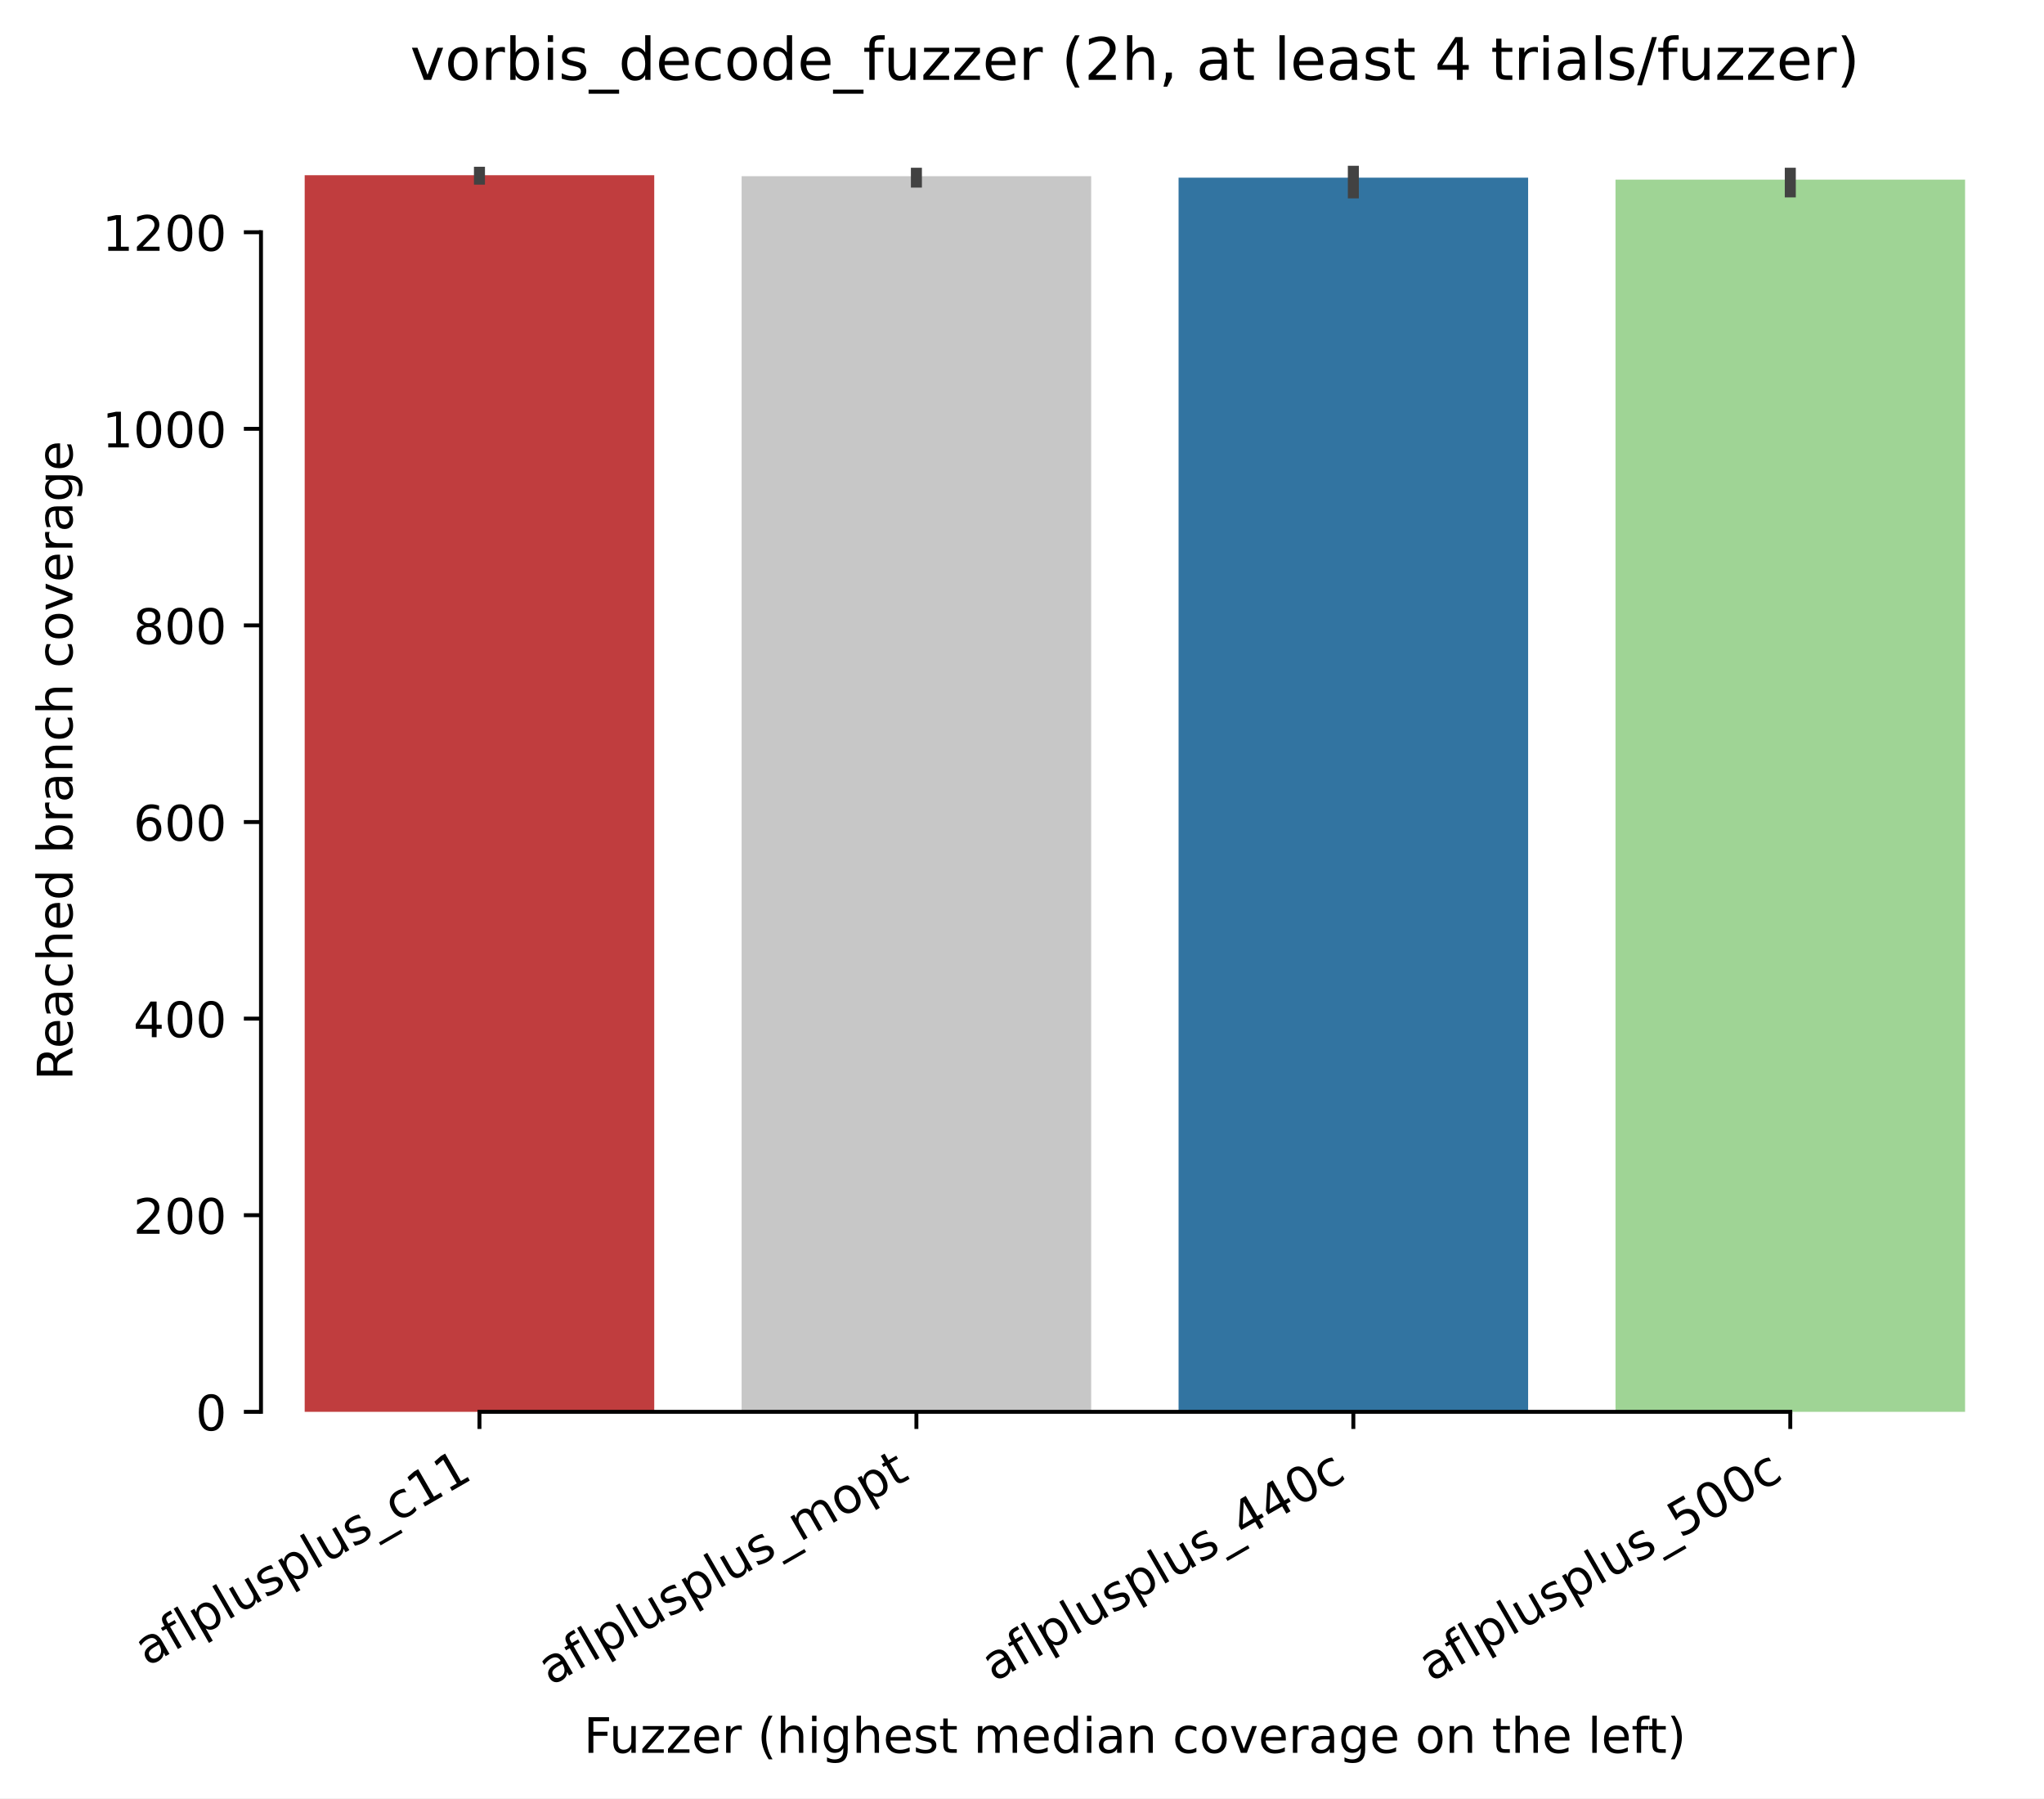
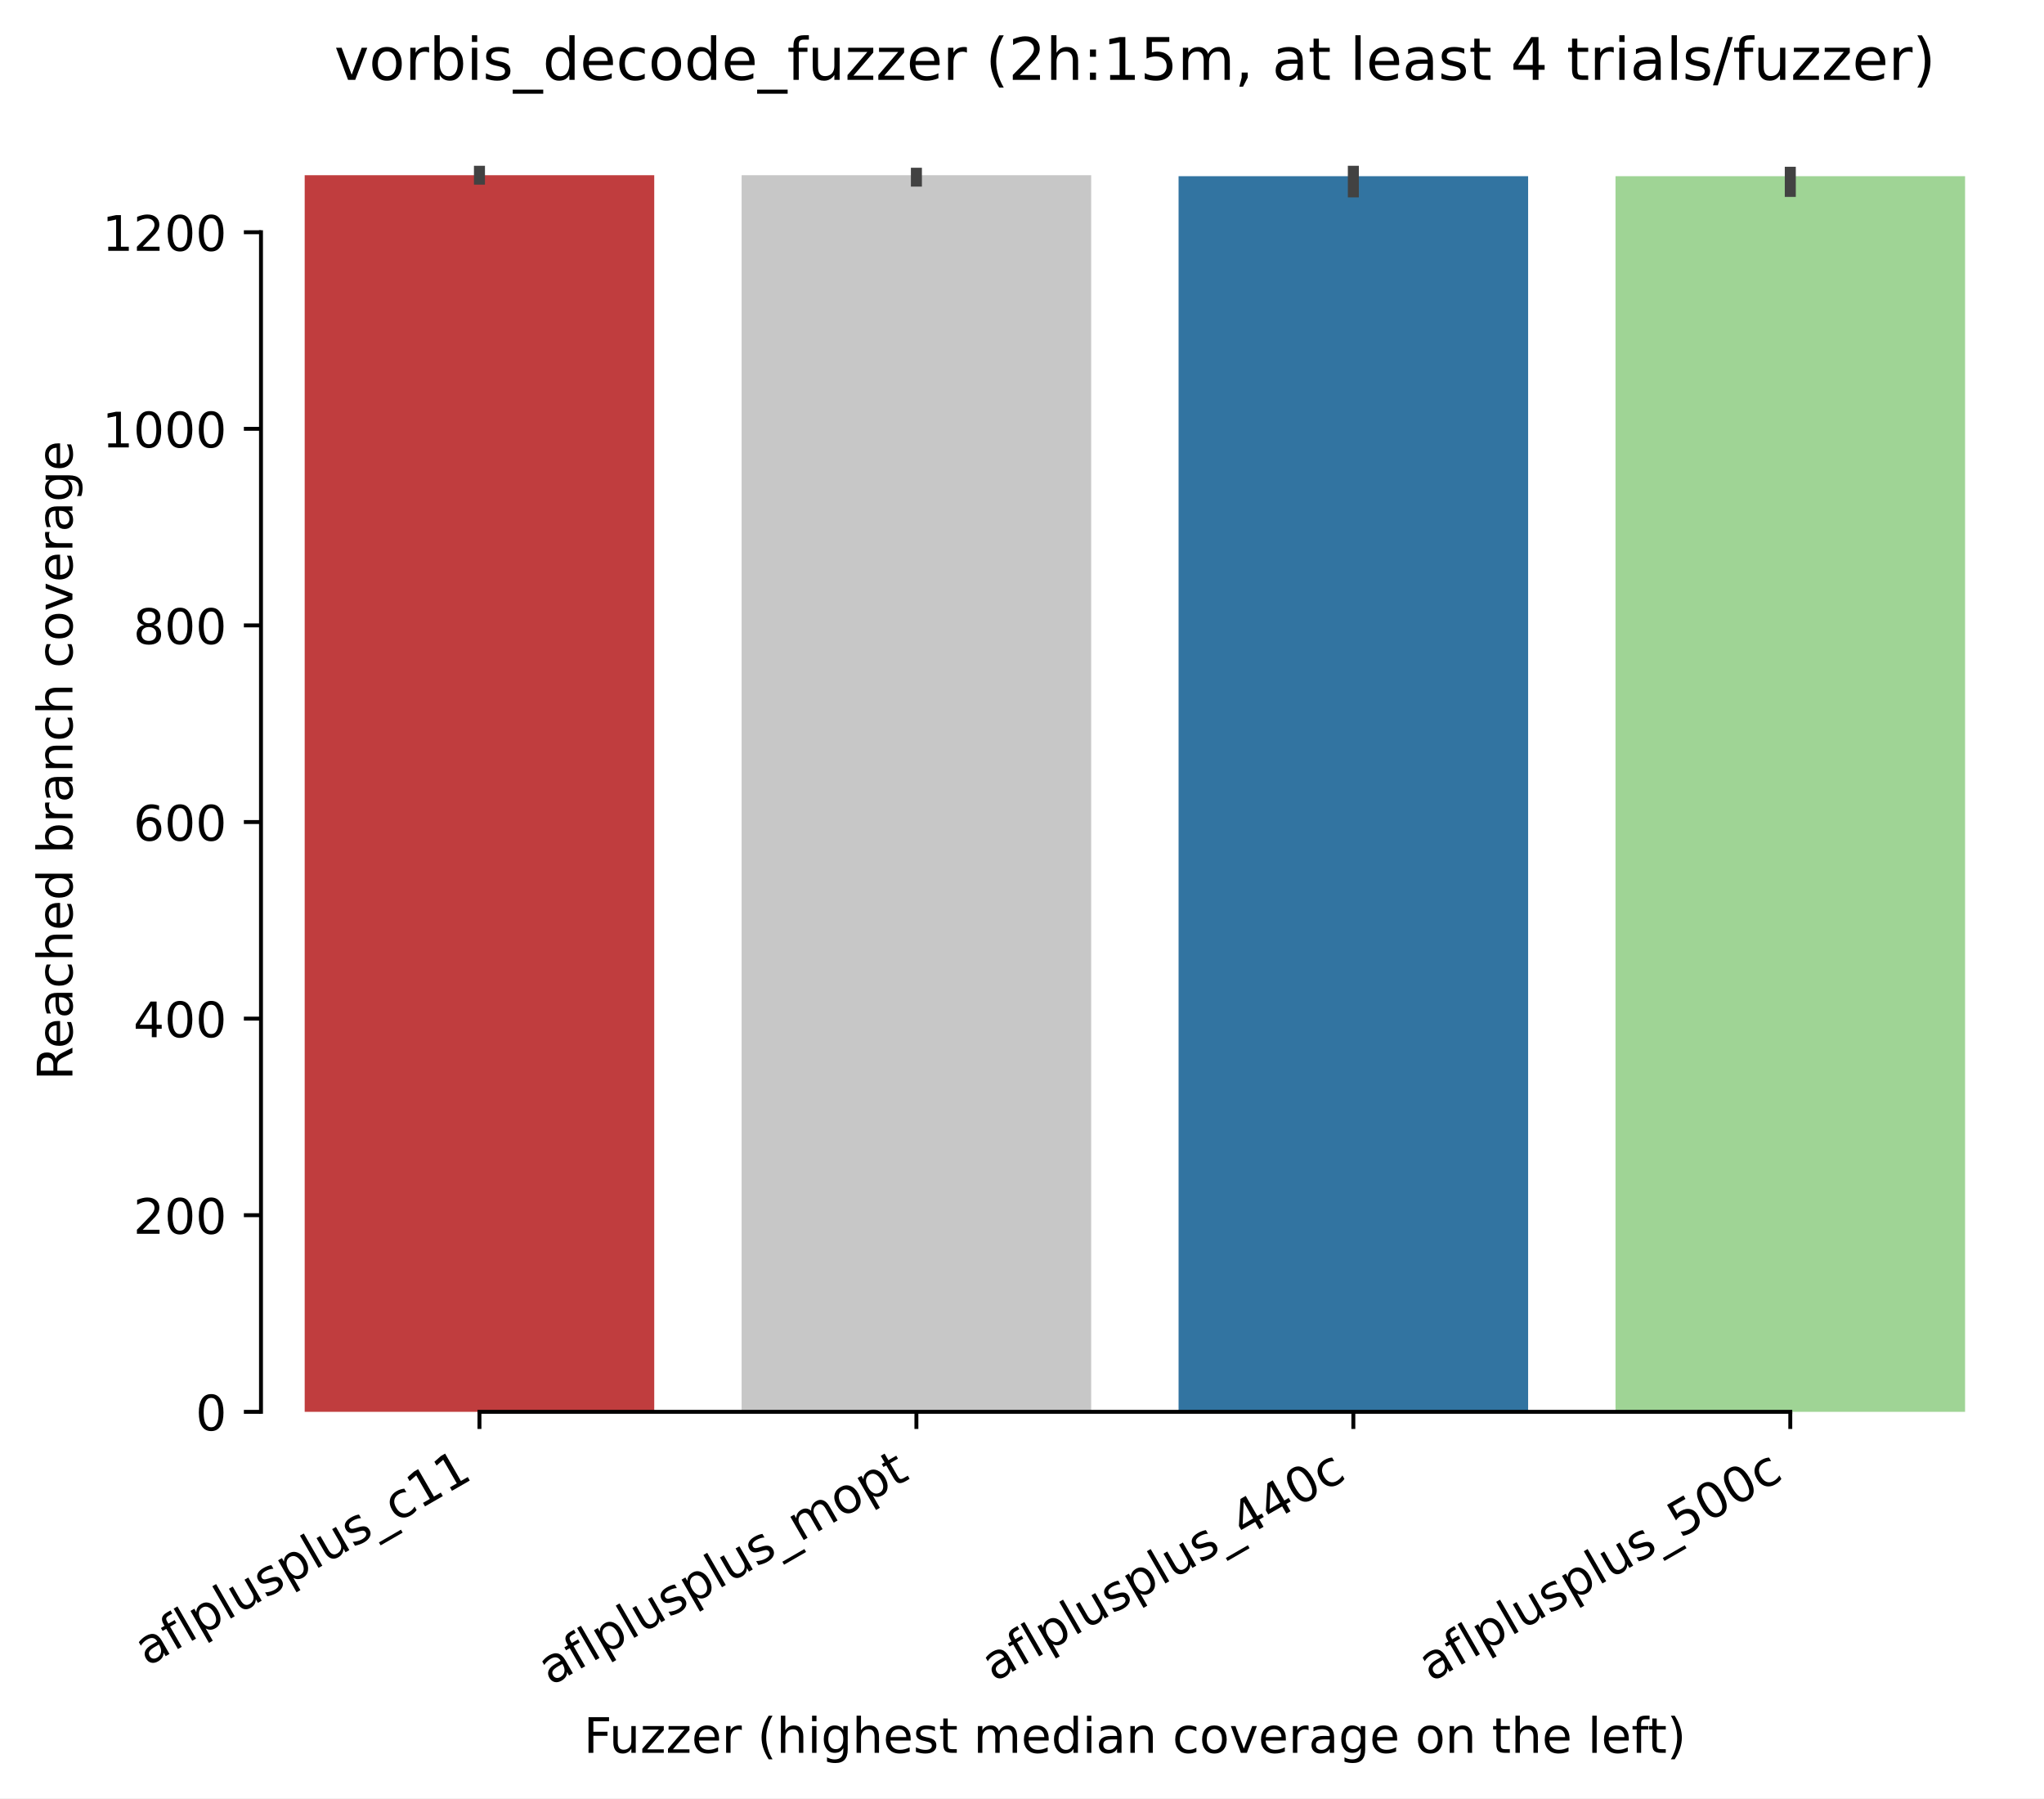
<svg xmlns="http://www.w3.org/2000/svg" xmlns:xlink="http://www.w3.org/1999/xlink" width="417.648pt" height="367.381pt" viewBox="0 0 417.648 367.381" version="1.1">
  <defs>
    <style type="text/css">*{stroke-linejoin: round; stroke-linecap: butt}</style>
  </defs>
  <g id="figure_1">
    <g id="patch_1">
      <path d="M 0 367.381  L 417.648 367.381  L 417.648 0  L 0 0  z " style="fill: #ffffff" />
    </g>
    <g id="axes_1">
      <g id="patch_2">
        <path d="M 53.328 288.43  L 410.448 288.43  L 410.448 22.318  L 53.328 22.318  z " style="fill: #ffffff" />
      </g>
      <g id="patch_3">
-         <path d="M 62.256 288.43  L 133.68 288.43  L 133.68 35.793  L 62.256 35.793  z " clip-path="url(#p3542ec36d9)" style="fill: #c03d3e" />
+         <path d="M 62.256 288.43  L 133.68 288.43  L 133.68 35.793  L 62.256 35.793  z " clip-path="url(#p90c9a3d768)" style="fill: #c03d3e" />
      </g>
      <g id="patch_4">
-         <path d="M 151.536 288.43  L 222.96 288.43  L 222.96 35.994  L 151.536 35.994  z " clip-path="url(#p3542ec36d9)" style="fill: #c7c7c7" />
+         <path d="M 151.536 288.43  L 222.96 288.43  L 222.96 35.793  L 151.536 35.793  z " clip-path="url(#p90c9a3d768)" style="fill: #c7c7c7" />
      </g>
      <g id="patch_5">
-         <path d="M 240.816 288.43  L 312.24 288.43  L 312.24 36.295  L 240.816 36.295  z " clip-path="url(#p3542ec36d9)" style="fill: #3274a1" />
+         <path d="M 240.816 288.43  L 312.24 288.43  L 312.24 35.994  L 240.816 35.994  z " clip-path="url(#p90c9a3d768)" style="fill: #3274a1" />
      </g>
      <g id="patch_6">
-         <path d="M 330.096 288.43  L 401.52 288.43  L 401.52 36.697  L 330.096 36.697  z " clip-path="url(#p3542ec36d9)" style="fill: #9fd495" />
+         <path d="M 330.096 288.43  L 401.52 288.43  L 401.52 35.994  L 330.096 35.994  z " clip-path="url(#p90c9a3d768)" style="fill: #9fd495" />
      </g>
      <g id="matplotlib.axis_1">
        <g id="xtick_1">
          <g id="line2d_1">
            <defs>
-               <path id="m2a8a69a45d" d="M 0 0  L 0 3.5  " style="stroke: #000000; stroke-width: 0.8" />
+               <path id="m4402569559" d="M 0 0  L 0 3.5  " style="stroke: #000000; stroke-width: 0.8" />
            </defs>
            <g>
-               <use xlink:href="#m2a8a69a45d" x="97.968" y="288.43" style="stroke: #000000; stroke-width: 0.8" />
+               <use xlink:href="#m4402569559" x="97.968" y="288.43" style="stroke: #000000; stroke-width: 0.8" />
            </g>
          </g>
          <g id="text_1">
            <g transform="translate(30.10797 340.509) rotate(-30) scale(0.1 -0.1)">
              <defs>
                <path id="DejaVuSans-61" d="M 2194 1759  Q 1497 1759 1228 1600  Q 959 1441 959 1056  Q 959 750 1161 570  Q 1363 391 1709 391  Q 2188 391 2477 730  Q 2766 1069 2766 1631  L 2766 1759  L 2194 1759  z M 3341 1997  L 3341 0  L 2766 0  L 2766 531  Q 2569 213 2275 61  Q 1981 -91 1556 -91  Q 1019 -91 701 211  Q 384 513 384 1019  Q 384 1609 779 1909  Q 1175 2209 1959 2209  L 2766 2209  L 2766 2266  Q 2766 2663 2505 2880  Q 2244 3097 1772 3097  Q 1472 3097 1187 3025  Q 903 2953 641 2809  L 641 3341  Q 956 3463 1253 3523  Q 1550 3584 1831 3584  Q 2591 3584 2966 3190  Q 3341 2797 3341 1997  z " transform="scale(0.015625)" />
                <path id="DejaVuSans-66" d="M 2375 4863  L 2375 4384  L 1825 4384  Q 1516 4384 1395 4259  Q 1275 4134 1275 3809  L 1275 3500  L 2222 3500  L 2222 3053  L 1275 3053  L 1275 0  L 697 0  L 697 3053  L 147 3053  L 147 3500  L 697 3500  L 697 3744  Q 697 4328 969 4595  Q 1241 4863 1831 4863  L 2375 4863  z " transform="scale(0.015625)" />
                <path id="DejaVuSans-6c" d="M 603 4863  L 1178 4863  L 1178 0  L 603 0  L 603 4863  z " transform="scale(0.015625)" />
                <path id="DejaVuSans-70" d="M 1159 525  L 1159 -1331  L 581 -1331  L 581 3500  L 1159 3500  L 1159 2969  Q 1341 3281 1617 3432  Q 1894 3584 2278 3584  Q 2916 3584 3314 3078  Q 3713 2572 3713 1747  Q 3713 922 3314 415  Q 2916 -91 2278 -91  Q 1894 -91 1617 61  Q 1341 213 1159 525  z M 3116 1747  Q 3116 2381 2855 2742  Q 2594 3103 2138 3103  Q 1681 3103 1420 2742  Q 1159 2381 1159 1747  Q 1159 1113 1420 752  Q 1681 391 2138 391  Q 2594 391 2855 752  Q 3116 1113 3116 1747  z " transform="scale(0.015625)" />
                <path id="DejaVuSans-75" d="M 544 1381  L 544 3500  L 1119 3500  L 1119 1403  Q 1119 906 1312 657  Q 1506 409 1894 409  Q 2359 409 2629 706  Q 2900 1003 2900 1516  L 2900 3500  L 3475 3500  L 3475 0  L 2900 0  L 2900 538  Q 2691 219 2414 64  Q 2138 -91 1772 -91  Q 1169 -91 856 284  Q 544 659 544 1381  z M 1991 3584  L 1991 3584  z " transform="scale(0.015625)" />
                <path id="DejaVuSans-73" d="M 2834 3397  L 2834 2853  Q 2591 2978 2328 3040  Q 2066 3103 1784 3103  Q 1356 3103 1142 2972  Q 928 2841 928 2578  Q 928 2378 1081 2264  Q 1234 2150 1697 2047  L 1894 2003  Q 2506 1872 2764 1633  Q 3022 1394 3022 966  Q 3022 478 2636 193  Q 2250 -91 1575 -91  Q 1294 -91 989 -36  Q 684 19 347 128  L 347 722  Q 666 556 975 473  Q 1284 391 1588 391  Q 1994 391 2212 530  Q 2431 669 2431 922  Q 2431 1156 2273 1281  Q 2116 1406 1581 1522  L 1381 1569  Q 847 1681 609 1914  Q 372 2147 372 2553  Q 372 3047 722 3315  Q 1072 3584 1716 3584  Q 2034 3584 2315 3537  Q 2597 3491 2834 3397  z " transform="scale(0.015625)" />
                <path id="DejaVuSans-5f" d="M 3263 -1063  L 3263 -1509  L -63 -1509  L -63 -1063  L 3263 -1063  z " transform="scale(0.015625)" />
                <path id="DejaVuSans-63" d="M 3122 3366  L 3122 2828  Q 2878 2963 2633 3030  Q 2388 3097 2138 3097  Q 1578 3097 1268 2742  Q 959 2388 959 1747  Q 959 1106 1268 751  Q 1578 397 2138 397  Q 2388 397 2633 464  Q 2878 531 3122 666  L 3122 134  Q 2881 22 2623 -34  Q 2366 -91 2075 -91  Q 1284 -91 818 406  Q 353 903 353 1747  Q 353 2603 823 3093  Q 1294 3584 2113 3584  Q 2378 3584 2631 3529  Q 2884 3475 3122 3366  z " transform="scale(0.015625)" />
                <path id="DejaVuSans-31" d="M 794 531  L 1825 531  L 1825 4091  L 703 3866  L 703 4441  L 1819 4666  L 2450 4666  L 2450 531  L 3481 531  L 3481 0  L 794 0  L 794 531  z " transform="scale(0.015625)" />
              </defs>
              <use xlink:href="#DejaVuSans-61" />
              <use xlink:href="#DejaVuSans-66" transform="translate(61.2793 0)" />
              <use xlink:href="#DejaVuSans-6c" transform="translate(96.48438 0)" />
              <use xlink:href="#DejaVuSans-70" transform="translate(124.2676 0)" />
              <use xlink:href="#DejaVuSans-6c" transform="translate(187.7441 0)" />
              <use xlink:href="#DejaVuSans-75" transform="translate(215.5273 0)" />
              <use xlink:href="#DejaVuSans-73" transform="translate(278.9062 0)" />
              <use xlink:href="#DejaVuSans-70" transform="translate(331.0059 0)" />
              <use xlink:href="#DejaVuSans-6c" transform="translate(394.4824 0)" />
              <use xlink:href="#DejaVuSans-75" transform="translate(422.2656 0)" />
              <use xlink:href="#DejaVuSans-73" transform="translate(485.6445 0)" />
              <use xlink:href="#DejaVuSans-5f" transform="translate(537.7441 0)" />
              <use xlink:href="#DejaVuSans-63" transform="translate(587.7441 0)" />
              <use xlink:href="#DejaVuSans-31" transform="translate(642.7246 0)" />
              <use xlink:href="#DejaVuSans-31" transform="translate(706.3477 0)" />
            </g>
          </g>
        </g>
        <g id="xtick_2">
          <g id="line2d_2">
            <g>
-               <use xlink:href="#m2a8a69a45d" x="187.248" y="288.43" style="stroke: #000000; stroke-width: 0.8" />
+               <use xlink:href="#m4402569559" x="187.248" y="288.43" style="stroke: #000000; stroke-width: 0.8" />
            </g>
          </g>
          <g id="text_2">
            <g transform="translate(112.5423 344.4613) rotate(-30) scale(0.1 -0.1)">
              <defs>
                <path id="DejaVuSans-6d" d="M 3328 2828  Q 3544 3216 3844 3400  Q 4144 3584 4550 3584  Q 5097 3584 5394 3201  Q 5691 2819 5691 2113  L 5691 0  L 5113 0  L 5113 2094  Q 5113 2597 4934 2840  Q 4756 3084 4391 3084  Q 3944 3084 3684 2787  Q 3425 2491 3425 1978  L 3425 0  L 2847 0  L 2847 2094  Q 2847 2600 2669 2842  Q 2491 3084 2119 3084  Q 1678 3084 1418 2786  Q 1159 2488 1159 1978  L 1159 0  L 581 0  L 581 3500  L 1159 3500  L 1159 2956  Q 1356 3278 1631 3431  Q 1906 3584 2284 3584  Q 2666 3584 2933 3390  Q 3200 3197 3328 2828  z " transform="scale(0.015625)" />
                <path id="DejaVuSans-6f" d="M 1959 3097  Q 1497 3097 1228 2736  Q 959 2375 959 1747  Q 959 1119 1226 758  Q 1494 397 1959 397  Q 2419 397 2687 759  Q 2956 1122 2956 1747  Q 2956 2369 2687 2733  Q 2419 3097 1959 3097  z M 1959 3584  Q 2709 3584 3137 3096  Q 3566 2609 3566 1747  Q 3566 888 3137 398  Q 2709 -91 1959 -91  Q 1206 -91 779 398  Q 353 888 353 1747  Q 353 2609 779 3096  Q 1206 3584 1959 3584  z " transform="scale(0.015625)" />
                <path id="DejaVuSans-74" d="M 1172 4494  L 1172 3500  L 2356 3500  L 2356 3053  L 1172 3053  L 1172 1153  Q 1172 725 1289 603  Q 1406 481 1766 481  L 2356 481  L 2356 0  L 1766 0  Q 1100 0 847 248  Q 594 497 594 1153  L 594 3053  L 172 3053  L 172 3500  L 594 3500  L 594 4494  L 1172 4494  z " transform="scale(0.015625)" />
              </defs>
              <use xlink:href="#DejaVuSans-61" />
              <use xlink:href="#DejaVuSans-66" transform="translate(61.2793 0)" />
              <use xlink:href="#DejaVuSans-6c" transform="translate(96.48438 0)" />
              <use xlink:href="#DejaVuSans-70" transform="translate(124.2676 0)" />
              <use xlink:href="#DejaVuSans-6c" transform="translate(187.7441 0)" />
              <use xlink:href="#DejaVuSans-75" transform="translate(215.5273 0)" />
              <use xlink:href="#DejaVuSans-73" transform="translate(278.9062 0)" />
              <use xlink:href="#DejaVuSans-70" transform="translate(331.0059 0)" />
              <use xlink:href="#DejaVuSans-6c" transform="translate(394.4824 0)" />
              <use xlink:href="#DejaVuSans-75" transform="translate(422.2656 0)" />
              <use xlink:href="#DejaVuSans-73" transform="translate(485.6445 0)" />
              <use xlink:href="#DejaVuSans-5f" transform="translate(537.7441 0)" />
              <use xlink:href="#DejaVuSans-6d" transform="translate(587.7441 0)" />
              <use xlink:href="#DejaVuSans-6f" transform="translate(685.1562 0)" />
              <use xlink:href="#DejaVuSans-70" transform="translate(746.3379 0)" />
              <use xlink:href="#DejaVuSans-74" transform="translate(809.8145 0)" />
            </g>
          </g>
        </g>
        <g id="xtick_3">
          <g id="line2d_3">
            <g>
-               <use xlink:href="#m2a8a69a45d" x="276.528" y="288.43" style="stroke: #000000; stroke-width: 0.8" />
+               <use xlink:href="#m4402569559" x="276.528" y="288.43" style="stroke: #000000; stroke-width: 0.8" />
            </g>
          </g>
          <g id="text_3">
            <g transform="translate(203.1579 343.6903) rotate(-30) scale(0.1 -0.1)">
              <defs>
                <path id="DejaVuSans-34" d="M 2419 4116  L 825 1625  L 2419 1625  L 2419 4116  z M 2253 4666  L 3047 4666  L 3047 1625  L 3713 1625  L 3713 1100  L 3047 1100  L 3047 0  L 2419 0  L 2419 1100  L 313 1100  L 313 1709  L 2253 4666  z " transform="scale(0.015625)" />
                <path id="DejaVuSans-30" d="M 2034 4250  Q 1547 4250 1301 3770  Q 1056 3291 1056 2328  Q 1056 1369 1301 889  Q 1547 409 2034 409  Q 2525 409 2770 889  Q 3016 1369 3016 2328  Q 3016 3291 2770 3770  Q 2525 4250 2034 4250  z M 2034 4750  Q 2819 4750 3233 4129  Q 3647 3509 3647 2328  Q 3647 1150 3233 529  Q 2819 -91 2034 -91  Q 1250 -91 836 529  Q 422 1150 422 2328  Q 422 3509 836 4129  Q 1250 4750 2034 4750  z " transform="scale(0.015625)" />
              </defs>
              <use xlink:href="#DejaVuSans-61" />
              <use xlink:href="#DejaVuSans-66" transform="translate(61.2793 0)" />
              <use xlink:href="#DejaVuSans-6c" transform="translate(96.48438 0)" />
              <use xlink:href="#DejaVuSans-70" transform="translate(124.2676 0)" />
              <use xlink:href="#DejaVuSans-6c" transform="translate(187.7441 0)" />
              <use xlink:href="#DejaVuSans-75" transform="translate(215.5273 0)" />
              <use xlink:href="#DejaVuSans-73" transform="translate(278.9062 0)" />
              <use xlink:href="#DejaVuSans-70" transform="translate(331.0059 0)" />
              <use xlink:href="#DejaVuSans-6c" transform="translate(394.4824 0)" />
              <use xlink:href="#DejaVuSans-75" transform="translate(422.2656 0)" />
              <use xlink:href="#DejaVuSans-73" transform="translate(485.6445 0)" />
              <use xlink:href="#DejaVuSans-5f" transform="translate(537.7441 0)" />
              <use xlink:href="#DejaVuSans-34" transform="translate(587.7441 0)" />
              <use xlink:href="#DejaVuSans-34" transform="translate(651.3672 0)" />
              <use xlink:href="#DejaVuSans-30" transform="translate(714.9902 0)" />
              <use xlink:href="#DejaVuSans-63" transform="translate(778.6133 0)" />
            </g>
          </g>
        </g>
        <g id="xtick_4">
          <g id="line2d_4">
            <g>
-               <use xlink:href="#m2a8a69a45d" x="365.808" y="288.43" style="stroke: #000000; stroke-width: 0.8" />
+               <use xlink:href="#m4402569559" x="365.808" y="288.43" style="stroke: #000000; stroke-width: 0.8" />
            </g>
          </g>
          <g id="text_4">
            <g transform="translate(292.4379 343.6903) rotate(-30) scale(0.1 -0.1)">
              <defs>
                <path id="DejaVuSans-35" d="M 691 4666  L 3169 4666  L 3169 4134  L 1269 4134  L 1269 2991  Q 1406 3038 1543 3061  Q 1681 3084 1819 3084  Q 2600 3084 3056 2656  Q 3513 2228 3513 1497  Q 3513 744 3044 326  Q 2575 -91 1722 -91  Q 1428 -91 1123 -41  Q 819 9 494 109  L 494 744  Q 775 591 1075 516  Q 1375 441 1709 441  Q 2250 441 2565 725  Q 2881 1009 2881 1497  Q 2881 1984 2565 2268  Q 2250 2553 1709 2553  Q 1456 2553 1204 2497  Q 953 2441 691 2322  L 691 4666  z " transform="scale(0.015625)" />
              </defs>
              <use xlink:href="#DejaVuSans-61" />
              <use xlink:href="#DejaVuSans-66" transform="translate(61.2793 0)" />
              <use xlink:href="#DejaVuSans-6c" transform="translate(96.48438 0)" />
              <use xlink:href="#DejaVuSans-70" transform="translate(124.2676 0)" />
              <use xlink:href="#DejaVuSans-6c" transform="translate(187.7441 0)" />
              <use xlink:href="#DejaVuSans-75" transform="translate(215.5273 0)" />
              <use xlink:href="#DejaVuSans-73" transform="translate(278.9062 0)" />
              <use xlink:href="#DejaVuSans-70" transform="translate(331.0059 0)" />
              <use xlink:href="#DejaVuSans-6c" transform="translate(394.4824 0)" />
              <use xlink:href="#DejaVuSans-75" transform="translate(422.2656 0)" />
              <use xlink:href="#DejaVuSans-73" transform="translate(485.6445 0)" />
              <use xlink:href="#DejaVuSans-5f" transform="translate(537.7441 0)" />
              <use xlink:href="#DejaVuSans-35" transform="translate(587.7441 0)" />
              <use xlink:href="#DejaVuSans-30" transform="translate(651.3672 0)" />
              <use xlink:href="#DejaVuSans-30" transform="translate(714.9902 0)" />
              <use xlink:href="#DejaVuSans-63" transform="translate(778.6133 0)" />
            </g>
          </g>
        </g>
        <g id="text_5">
          <g transform="translate(119.2702 358.1017) scale(0.1 -0.1)">
            <defs>
              <path id="DejaVuSans-46" d="M 628 4666  L 3309 4666  L 3309 4134  L 1259 4134  L 1259 2759  L 3109 2759  L 3109 2228  L 1259 2228  L 1259 0  L 628 0  L 628 4666  z " transform="scale(0.015625)" />
              <path id="DejaVuSans-7a" d="M 353 3500  L 3084 3500  L 3084 2975  L 922 459  L 3084 459  L 3084 0  L 275 0  L 275 525  L 2438 3041  L 353 3041  L 353 3500  z " transform="scale(0.015625)" />
              <path id="DejaVuSans-65" d="M 3597 1894  L 3597 1613  L 953 1613  Q 991 1019 1311 708  Q 1631 397 2203 397  Q 2534 397 2845 478  Q 3156 559 3463 722  L 3463 178  Q 3153 47 2828 -22  Q 2503 -91 2169 -91  Q 1331 -91 842 396  Q 353 884 353 1716  Q 353 2575 817 3079  Q 1281 3584 2069 3584  Q 2775 3584 3186 3129  Q 3597 2675 3597 1894  z M 3022 2063  Q 3016 2534 2758 2815  Q 2500 3097 2075 3097  Q 1594 3097 1305 2825  Q 1016 2553 972 2059  L 3022 2063  z " transform="scale(0.015625)" />
              <path id="DejaVuSans-72" d="M 2631 2963  Q 2534 3019 2420 3045  Q 2306 3072 2169 3072  Q 1681 3072 1420 2755  Q 1159 2438 1159 1844  L 1159 0  L 581 0  L 581 3500  L 1159 3500  L 1159 2956  Q 1341 3275 1631 3429  Q 1922 3584 2338 3584  Q 2397 3584 2469 3576  Q 2541 3569 2628 3553  L 2631 2963  z " transform="scale(0.015625)" />
              <path id="DejaVuSans-20" transform="scale(0.015625)" />
              <path id="DejaVuSans-28" d="M 1984 4856  Q 1566 4138 1362 3434  Q 1159 2731 1159 2009  Q 1159 1288 1364 580  Q 1569 -128 1984 -844  L 1484 -844  Q 1016 -109 783 600  Q 550 1309 550 2009  Q 550 2706 781 3412  Q 1013 4119 1484 4856  L 1984 4856  z " transform="scale(0.015625)" />
              <path id="DejaVuSans-68" d="M 3513 2113  L 3513 0  L 2938 0  L 2938 2094  Q 2938 2591 2744 2837  Q 2550 3084 2163 3084  Q 1697 3084 1428 2787  Q 1159 2491 1159 1978  L 1159 0  L 581 0  L 581 4863  L 1159 4863  L 1159 2956  Q 1366 3272 1645 3428  Q 1925 3584 2291 3584  Q 2894 3584 3203 3211  Q 3513 2838 3513 2113  z " transform="scale(0.015625)" />
              <path id="DejaVuSans-69" d="M 603 3500  L 1178 3500  L 1178 0  L 603 0  L 603 3500  z M 603 4863  L 1178 4863  L 1178 4134  L 603 4134  L 603 4863  z " transform="scale(0.015625)" />
              <path id="DejaVuSans-67" d="M 2906 1791  Q 2906 2416 2648 2759  Q 2391 3103 1925 3103  Q 1463 3103 1205 2759  Q 947 2416 947 1791  Q 947 1169 1205 825  Q 1463 481 1925 481  Q 2391 481 2648 825  Q 2906 1169 2906 1791  z M 3481 434  Q 3481 -459 3084 -895  Q 2688 -1331 1869 -1331  Q 1566 -1331 1297 -1286  Q 1028 -1241 775 -1147  L 775 -588  Q 1028 -725 1275 -790  Q 1522 -856 1778 -856  Q 2344 -856 2625 -561  Q 2906 -266 2906 331  L 2906 616  Q 2728 306 2450 153  Q 2172 0 1784 0  Q 1141 0 747 490  Q 353 981 353 1791  Q 353 2603 747 3093  Q 1141 3584 1784 3584  Q 2172 3584 2450 3431  Q 2728 3278 2906 2969  L 2906 3500  L 3481 3500  L 3481 434  z " transform="scale(0.015625)" />
              <path id="DejaVuSans-64" d="M 2906 2969  L 2906 4863  L 3481 4863  L 3481 0  L 2906 0  L 2906 525  Q 2725 213 2448 61  Q 2172 -91 1784 -91  Q 1150 -91 751 415  Q 353 922 353 1747  Q 353 2572 751 3078  Q 1150 3584 1784 3584  Q 2172 3584 2448 3432  Q 2725 3281 2906 2969  z M 947 1747  Q 947 1113 1208 752  Q 1469 391 1925 391  Q 2381 391 2643 752  Q 2906 1113 2906 1747  Q 2906 2381 2643 2742  Q 2381 3103 1925 3103  Q 1469 3103 1208 2742  Q 947 2381 947 1747  z " transform="scale(0.015625)" />
              <path id="DejaVuSans-6e" d="M 3513 2113  L 3513 0  L 2938 0  L 2938 2094  Q 2938 2591 2744 2837  Q 2550 3084 2163 3084  Q 1697 3084 1428 2787  Q 1159 2491 1159 1978  L 1159 0  L 581 0  L 581 3500  L 1159 3500  L 1159 2956  Q 1366 3272 1645 3428  Q 1925 3584 2291 3584  Q 2894 3584 3203 3211  Q 3513 2838 3513 2113  z " transform="scale(0.015625)" />
              <path id="DejaVuSans-76" d="M 191 3500  L 800 3500  L 1894 563  L 2988 3500  L 3597 3500  L 2284 0  L 1503 0  L 191 3500  z " transform="scale(0.015625)" />
              <path id="DejaVuSans-29" d="M 513 4856  L 1013 4856  Q 1481 4119 1714 3412  Q 1947 2706 1947 2009  Q 1947 1309 1714 600  Q 1481 -109 1013 -844  L 513 -844  Q 928 -128 1133 580  Q 1338 1288 1338 2009  Q 1338 2731 1133 3434  Q 928 4138 513 4856  z " transform="scale(0.015625)" />
            </defs>
            <use xlink:href="#DejaVuSans-46" />
            <use xlink:href="#DejaVuSans-75" transform="translate(52.01953 0)" />
            <use xlink:href="#DejaVuSans-7a" transform="translate(115.3984 0)" />
            <use xlink:href="#DejaVuSans-7a" transform="translate(167.8887 0)" />
            <use xlink:href="#DejaVuSans-65" transform="translate(220.3789 0)" />
            <use xlink:href="#DejaVuSans-72" transform="translate(281.9023 0)" />
            <use xlink:href="#DejaVuSans-20" transform="translate(323.0156 0)" />
            <use xlink:href="#DejaVuSans-28" transform="translate(354.8027 0)" />
            <use xlink:href="#DejaVuSans-68" transform="translate(393.8164 0)" />
            <use xlink:href="#DejaVuSans-69" transform="translate(457.1953 0)" />
            <use xlink:href="#DejaVuSans-67" transform="translate(484.9785 0)" />
            <use xlink:href="#DejaVuSans-68" transform="translate(548.4551 0)" />
            <use xlink:href="#DejaVuSans-65" transform="translate(611.834 0)" />
            <use xlink:href="#DejaVuSans-73" transform="translate(673.3574 0)" />
            <use xlink:href="#DejaVuSans-74" transform="translate(725.457 0)" />
            <use xlink:href="#DejaVuSans-20" transform="translate(764.666 0)" />
            <use xlink:href="#DejaVuSans-6d" transform="translate(796.4531 0)" />
            <use xlink:href="#DejaVuSans-65" transform="translate(893.8652 0)" />
            <use xlink:href="#DejaVuSans-64" transform="translate(955.3887 0)" />
            <use xlink:href="#DejaVuSans-69" transform="translate(1018.865 0)" />
            <use xlink:href="#DejaVuSans-61" transform="translate(1046.648 0)" />
            <use xlink:href="#DejaVuSans-6e" transform="translate(1107.928 0)" />
            <use xlink:href="#DejaVuSans-20" transform="translate(1171.307 0)" />
            <use xlink:href="#DejaVuSans-63" transform="translate(1203.094 0)" />
            <use xlink:href="#DejaVuSans-6f" transform="translate(1258.074 0)" />
            <use xlink:href="#DejaVuSans-76" transform="translate(1319.256 0)" />
            <use xlink:href="#DejaVuSans-65" transform="translate(1378.436 0)" />
            <use xlink:href="#DejaVuSans-72" transform="translate(1439.959 0)" />
            <use xlink:href="#DejaVuSans-61" transform="translate(1481.072 0)" />
            <use xlink:href="#DejaVuSans-67" transform="translate(1542.352 0)" />
            <use xlink:href="#DejaVuSans-65" transform="translate(1605.828 0)" />
            <use xlink:href="#DejaVuSans-20" transform="translate(1667.352 0)" />
            <use xlink:href="#DejaVuSans-6f" transform="translate(1699.139 0)" />
            <use xlink:href="#DejaVuSans-6e" transform="translate(1760.32 0)" />
            <use xlink:href="#DejaVuSans-20" transform="translate(1823.699 0)" />
            <use xlink:href="#DejaVuSans-74" transform="translate(1855.486 0)" />
            <use xlink:href="#DejaVuSans-68" transform="translate(1894.695 0)" />
            <use xlink:href="#DejaVuSans-65" transform="translate(1958.074 0)" />
            <use xlink:href="#DejaVuSans-20" transform="translate(2019.598 0)" />
            <use xlink:href="#DejaVuSans-6c" transform="translate(2051.385 0)" />
            <use xlink:href="#DejaVuSans-65" transform="translate(2079.168 0)" />
            <use xlink:href="#DejaVuSans-66" transform="translate(2140.691 0)" />
            <use xlink:href="#DejaVuSans-74" transform="translate(2174.146 0)" />
            <use xlink:href="#DejaVuSans-29" transform="translate(2213.355 0)" />
          </g>
        </g>
      </g>
      <g id="matplotlib.axis_2">
        <g id="ytick_1">
          <g id="line2d_5">
            <defs>
-               <path id="m2645a79fd6" d="M 0 0  L -3.5 0  " style="stroke: #000000; stroke-width: 0.8" />
+               <path id="m435d0823a2" d="M 0 0  L -3.5 0  " style="stroke: #000000; stroke-width: 0.8" />
            </defs>
            <g>
-               <use xlink:href="#m2645a79fd6" x="53.328" y="288.43" style="stroke: #000000; stroke-width: 0.8" />
+               <use xlink:href="#m435d0823a2" x="53.328" y="288.43" style="stroke: #000000; stroke-width: 0.8" />
            </g>
          </g>
          <g id="text_6">
            <g transform="translate(39.96563 292.2293) scale(0.1 -0.1)">
              <use xlink:href="#DejaVuSans-30" />
            </g>
          </g>
        </g>
        <g id="ytick_2">
          <g id="line2d_6">
            <g>
-               <use xlink:href="#m2645a79fd6" x="53.328" y="248.265" style="stroke: #000000; stroke-width: 0.8" />
+               <use xlink:href="#m435d0823a2" x="53.328" y="248.265" style="stroke: #000000; stroke-width: 0.8" />
            </g>
          </g>
          <g id="text_7">
            <g transform="translate(27.24063 252.0645) scale(0.1 -0.1)">
              <defs>
                <path id="DejaVuSans-32" d="M 1228 531  L 3431 531  L 3431 0  L 469 0  L 469 531  Q 828 903 1448 1529  Q 2069 2156 2228 2338  Q 2531 2678 2651 2914  Q 2772 3150 2772 3378  Q 2772 3750 2511 3984  Q 2250 4219 1831 4219  Q 1534 4219 1204 4116  Q 875 4013 500 3803  L 500 4441  Q 881 4594 1212 4672  Q 1544 4750 1819 4750  Q 2544 4750 2975 4387  Q 3406 4025 3406 3419  Q 3406 3131 3298 2873  Q 3191 2616 2906 2266  Q 2828 2175 2409 1742  Q 1991 1309 1228 531  z " transform="scale(0.015625)" />
              </defs>
              <use xlink:href="#DejaVuSans-32" />
              <use xlink:href="#DejaVuSans-30" transform="translate(63.62305 0)" />
              <use xlink:href="#DejaVuSans-30" transform="translate(127.2461 0)" />
            </g>
          </g>
        </g>
        <g id="ytick_3">
          <g id="line2d_7">
            <g>
-               <use xlink:href="#m2645a79fd6" x="53.328" y="208.1" style="stroke: #000000; stroke-width: 0.8" />
+               <use xlink:href="#m435d0823a2" x="53.328" y="208.1" style="stroke: #000000; stroke-width: 0.8" />
            </g>
          </g>
          <g id="text_8">
            <g transform="translate(27.24063 211.8997) scale(0.1 -0.1)">
              <use xlink:href="#DejaVuSans-34" />
              <use xlink:href="#DejaVuSans-30" transform="translate(63.62305 0)" />
              <use xlink:href="#DejaVuSans-30" transform="translate(127.2461 0)" />
            </g>
          </g>
        </g>
        <g id="ytick_4">
          <g id="line2d_8">
            <g>
-               <use xlink:href="#m2645a79fd6" x="53.328" y="167.936" style="stroke: #000000; stroke-width: 0.8" />
+               <use xlink:href="#m435d0823a2" x="53.328" y="167.936" style="stroke: #000000; stroke-width: 0.8" />
            </g>
          </g>
          <g id="text_9">
            <g transform="translate(27.24063 171.7349) scale(0.1 -0.1)">
              <defs>
                <path id="DejaVuSans-36" d="M 2113 2584  Q 1688 2584 1439 2293  Q 1191 2003 1191 1497  Q 1191 994 1439 701  Q 1688 409 2113 409  Q 2538 409 2786 701  Q 3034 994 3034 1497  Q 3034 2003 2786 2293  Q 2538 2584 2113 2584  z M 3366 4563  L 3366 3988  Q 3128 4100 2886 4159  Q 2644 4219 2406 4219  Q 1781 4219 1451 3797  Q 1122 3375 1075 2522  Q 1259 2794 1537 2939  Q 1816 3084 2150 3084  Q 2853 3084 3261 2657  Q 3669 2231 3669 1497  Q 3669 778 3244 343  Q 2819 -91 2113 -91  Q 1303 -91 875 529  Q 447 1150 447 2328  Q 447 3434 972 4092  Q 1497 4750 2381 4750  Q 2619 4750 2861 4703  Q 3103 4656 3366 4563  z " transform="scale(0.015625)" />
              </defs>
              <use xlink:href="#DejaVuSans-36" />
              <use xlink:href="#DejaVuSans-30" transform="translate(63.62305 0)" />
              <use xlink:href="#DejaVuSans-30" transform="translate(127.2461 0)" />
            </g>
          </g>
        </g>
        <g id="ytick_5">
          <g id="line2d_9">
            <g>
-               <use xlink:href="#m2645a79fd6" x="53.328" y="127.771" style="stroke: #000000; stroke-width: 0.8" />
+               <use xlink:href="#m435d0823a2" x="53.328" y="127.771" style="stroke: #000000; stroke-width: 0.8" />
            </g>
          </g>
          <g id="text_10">
            <g transform="translate(27.24063 131.5701) scale(0.1 -0.1)">
              <defs>
                <path id="DejaVuSans-38" d="M 2034 2216  Q 1584 2216 1326 1975  Q 1069 1734 1069 1313  Q 1069 891 1326 650  Q 1584 409 2034 409  Q 2484 409 2743 651  Q 3003 894 3003 1313  Q 3003 1734 2745 1975  Q 2488 2216 2034 2216  z M 1403 2484  Q 997 2584 770 2862  Q 544 3141 544 3541  Q 544 4100 942 4425  Q 1341 4750 2034 4750  Q 2731 4750 3128 4425  Q 3525 4100 3525 3541  Q 3525 3141 3298 2862  Q 3072 2584 2669 2484  Q 3125 2378 3379 2068  Q 3634 1759 3634 1313  Q 3634 634 3220 271  Q 2806 -91 2034 -91  Q 1263 -91 848 271  Q 434 634 434 1313  Q 434 1759 690 2068  Q 947 2378 1403 2484  z M 1172 3481  Q 1172 3119 1398 2916  Q 1625 2713 2034 2713  Q 2441 2713 2670 2916  Q 2900 3119 2900 3481  Q 2900 3844 2670 4047  Q 2441 4250 2034 4250  Q 1625 4250 1398 4047  Q 1172 3844 1172 3481  z " transform="scale(0.015625)" />
              </defs>
              <use xlink:href="#DejaVuSans-38" />
              <use xlink:href="#DejaVuSans-30" transform="translate(63.62305 0)" />
              <use xlink:href="#DejaVuSans-30" transform="translate(127.2461 0)" />
            </g>
          </g>
        </g>
        <g id="ytick_6">
          <g id="line2d_10">
            <g>
-               <use xlink:href="#m2645a79fd6" x="53.328" y="87.606" style="stroke: #000000; stroke-width: 0.8" />
+               <use xlink:href="#m435d0823a2" x="53.328" y="87.606" style="stroke: #000000; stroke-width: 0.8" />
            </g>
          </g>
          <g id="text_11">
            <g transform="translate(20.87813 91.40525) scale(0.1 -0.1)">
              <use xlink:href="#DejaVuSans-31" />
              <use xlink:href="#DejaVuSans-30" transform="translate(63.62305 0)" />
              <use xlink:href="#DejaVuSans-30" transform="translate(127.2461 0)" />
              <use xlink:href="#DejaVuSans-30" transform="translate(190.8691 0)" />
            </g>
          </g>
        </g>
        <g id="ytick_7">
          <g id="line2d_11">
            <g>
-               <use xlink:href="#m2645a79fd6" x="53.328" y="47.441" style="stroke: #000000; stroke-width: 0.8" />
+               <use xlink:href="#m435d0823a2" x="53.328" y="47.441" style="stroke: #000000; stroke-width: 0.8" />
            </g>
          </g>
          <g id="text_12">
            <g transform="translate(20.87813 51.24044) scale(0.1 -0.1)">
              <use xlink:href="#DejaVuSans-31" />
              <use xlink:href="#DejaVuSans-32" transform="translate(63.62305 0)" />
              <use xlink:href="#DejaVuSans-30" transform="translate(127.2461 0)" />
              <use xlink:href="#DejaVuSans-30" transform="translate(190.8691 0)" />
            </g>
          </g>
        </g>
        <g id="text_13">
          <g transform="translate(14.79844 220.7062) rotate(-90) scale(0.1 -0.1)">
            <defs>
              <path id="DejaVuSans-52" d="M 2841 2188  Q 3044 2119 3236 1894  Q 3428 1669 3622 1275  L 4263 0  L 3584 0  L 2988 1197  Q 2756 1666 2539 1819  Q 2322 1972 1947 1972  L 1259 1972  L 1259 0  L 628 0  L 628 4666  L 2053 4666  Q 2853 4666 3247 4331  Q 3641 3997 3641 3322  Q 3641 2881 3436 2590  Q 3231 2300 2841 2188  z M 1259 4147  L 1259 2491  L 2053 2491  Q 2509 2491 2742 2702  Q 2975 2913 2975 3322  Q 2975 3731 2742 3939  Q 2509 4147 2053 4147  L 1259 4147  z " transform="scale(0.015625)" />
              <path id="DejaVuSans-62" d="M 3116 1747  Q 3116 2381 2855 2742  Q 2594 3103 2138 3103  Q 1681 3103 1420 2742  Q 1159 2381 1159 1747  Q 1159 1113 1420 752  Q 1681 391 2138 391  Q 2594 391 2855 752  Q 3116 1113 3116 1747  z M 1159 2969  Q 1341 3281 1617 3432  Q 1894 3584 2278 3584  Q 2916 3584 3314 3078  Q 3713 2572 3713 1747  Q 3713 922 3314 415  Q 2916 -91 2278 -91  Q 1894 -91 1617 61  Q 1341 213 1159 525  L 1159 0  L 581 0  L 581 4863  L 1159 4863  L 1159 2969  z " transform="scale(0.015625)" />
            </defs>
            <use xlink:href="#DejaVuSans-52" />
            <use xlink:href="#DejaVuSans-65" transform="translate(64.98242 0)" />
            <use xlink:href="#DejaVuSans-61" transform="translate(126.5059 0)" />
            <use xlink:href="#DejaVuSans-63" transform="translate(187.7852 0)" />
            <use xlink:href="#DejaVuSans-68" transform="translate(242.7656 0)" />
            <use xlink:href="#DejaVuSans-65" transform="translate(306.1445 0)" />
            <use xlink:href="#DejaVuSans-64" transform="translate(367.668 0)" />
            <use xlink:href="#DejaVuSans-20" transform="translate(431.1445 0)" />
            <use xlink:href="#DejaVuSans-62" transform="translate(462.9316 0)" />
            <use xlink:href="#DejaVuSans-72" transform="translate(526.4082 0)" />
            <use xlink:href="#DejaVuSans-61" transform="translate(567.5215 0)" />
            <use xlink:href="#DejaVuSans-6e" transform="translate(628.8008 0)" />
            <use xlink:href="#DejaVuSans-63" transform="translate(692.1797 0)" />
            <use xlink:href="#DejaVuSans-68" transform="translate(747.1602 0)" />
            <use xlink:href="#DejaVuSans-20" transform="translate(810.5391 0)" />
            <use xlink:href="#DejaVuSans-63" transform="translate(842.3262 0)" />
            <use xlink:href="#DejaVuSans-6f" transform="translate(897.3066 0)" />
            <use xlink:href="#DejaVuSans-76" transform="translate(958.4883 0)" />
            <use xlink:href="#DejaVuSans-65" transform="translate(1017.668 0)" />
            <use xlink:href="#DejaVuSans-72" transform="translate(1079.191 0)" />
            <use xlink:href="#DejaVuSans-61" transform="translate(1120.305 0)" />
            <use xlink:href="#DejaVuSans-67" transform="translate(1181.584 0)" />
            <use xlink:href="#DejaVuSans-65" transform="translate(1245.061 0)" />
          </g>
        </g>
      </g>
      <g id="line2d_12">
-         <path d="M 97.968 36.597  L 97.968 35.191  " clip-path="url(#p3542ec36d9)" style="fill: none; stroke: #424242; stroke-width: 2.25; stroke-linecap: square" />
+         <path d="M 97.968 36.597  L 97.968 34.99  " clip-path="url(#p90c9a3d768)" style="fill: none; stroke: #424242; stroke-width: 2.25; stroke-linecap: square" />
      </g>
      <g id="line2d_13">
-         <path d="M 187.248 37.199  L 187.248 35.392  " clip-path="url(#p3542ec36d9)" style="fill: none; stroke: #424242; stroke-width: 2.25; stroke-linecap: square" />
+         <path d="M 187.248 36.998  L 187.248 35.392  " clip-path="url(#p90c9a3d768)" style="fill: none; stroke: #424242; stroke-width: 2.25; stroke-linecap: square" />
      </g>
      <g id="line2d_14">
-         <path d="M 276.528 39.408  L 276.528 34.99  " clip-path="url(#p3542ec36d9)" style="fill: none; stroke: #424242; stroke-width: 2.25; stroke-linecap: square" />
+         <path d="M 276.528 39.207  L 276.528 34.99  " clip-path="url(#p90c9a3d768)" style="fill: none; stroke: #424242; stroke-width: 2.25; stroke-linecap: square" />
      </g>
      <g id="line2d_15">
-         <path d="M 365.808 39.207  L 365.808 35.392  " clip-path="url(#p3542ec36d9)" style="fill: none; stroke: #424242; stroke-width: 2.25; stroke-linecap: square" />
+         <path d="M 365.808 39.107  L 365.808 35.191  " clip-path="url(#p90c9a3d768)" style="fill: none; stroke: #424242; stroke-width: 2.25; stroke-linecap: square" />
      </g>
      <g id="patch_7">
        <path d="M 53.328 288.43  L 53.328 47.441  " style="fill: none; stroke: #000000; stroke-width: 0.8; stroke-linejoin: miter; stroke-linecap: square" />
      </g>
      <g id="patch_8">
        <path d="M 97.968 288.43  L 365.808 288.43  " style="fill: none; stroke: #000000; stroke-width: 0.8; stroke-linejoin: miter; stroke-linecap: square" />
      </g>
      <g id="text_14">
-         <g transform="translate(83.80344 16.31812) scale(0.12 -0.12)">
+         <g transform="translate(68.30281 16.31812) scale(0.12 -0.12)">
          <defs>
+             <path id="DejaVuSans-3a" d="M 750 794  L 1409 794  L 1409 0  L 750 0  L 750 794  z M 750 3309  L 1409 3309  L 1409 2516  L 750 2516  L 750 3309  z " transform="scale(0.015625)" />
            <path id="DejaVuSans-2c" d="M 750 794  L 1409 794  L 1409 256  L 897 -744  L 494 -744  L 750 256  L 750 794  z " transform="scale(0.015625)" />
            <path id="DejaVuSans-2f" d="M 1625 4666  L 2156 4666  L 531 -594  L 0 -594  L 1625 4666  z " transform="scale(0.015625)" />
          </defs>
          <use xlink:href="#DejaVuSans-76" />
          <use xlink:href="#DejaVuSans-6f" transform="translate(59.17969 0)" />
          <use xlink:href="#DejaVuSans-72" transform="translate(120.3613 0)" />
          <use xlink:href="#DejaVuSans-62" transform="translate(161.4746 0)" />
          <use xlink:href="#DejaVuSans-69" transform="translate(224.9512 0)" />
          <use xlink:href="#DejaVuSans-73" transform="translate(252.7344 0)" />
          <use xlink:href="#DejaVuSans-5f" transform="translate(304.834 0)" />
          <use xlink:href="#DejaVuSans-64" transform="translate(354.834 0)" />
          <use xlink:href="#DejaVuSans-65" transform="translate(418.3105 0)" />
          <use xlink:href="#DejaVuSans-63" transform="translate(479.834 0)" />
          <use xlink:href="#DejaVuSans-6f" transform="translate(534.8145 0)" />
          <use xlink:href="#DejaVuSans-64" transform="translate(595.9961 0)" />
          <use xlink:href="#DejaVuSans-65" transform="translate(659.4727 0)" />
          <use xlink:href="#DejaVuSans-5f" transform="translate(720.9961 0)" />
          <use xlink:href="#DejaVuSans-66" transform="translate(770.9961 0)" />
          <use xlink:href="#DejaVuSans-75" transform="translate(806.2012 0)" />
          <use xlink:href="#DejaVuSans-7a" transform="translate(869.5801 0)" />
          <use xlink:href="#DejaVuSans-7a" transform="translate(922.0703 0)" />
          <use xlink:href="#DejaVuSans-65" transform="translate(974.5605 0)" />
          <use xlink:href="#DejaVuSans-72" transform="translate(1036.084 0)" />
          <use xlink:href="#DejaVuSans-20" transform="translate(1077.197 0)" />
          <use xlink:href="#DejaVuSans-28" transform="translate(1108.984 0)" />
          <use xlink:href="#DejaVuSans-32" transform="translate(1147.998 0)" />
          <use xlink:href="#DejaVuSans-68" transform="translate(1211.621 0)" />
-           <use xlink:href="#DejaVuSans-2c" transform="translate(1275 0)" />
-           <use xlink:href="#DejaVuSans-20" transform="translate(1306.787 0)" />
-           <use xlink:href="#DejaVuSans-61" transform="translate(1338.574 0)" />
-           <use xlink:href="#DejaVuSans-74" transform="translate(1399.854 0)" />
-           <use xlink:href="#DejaVuSans-20" transform="translate(1439.062 0)" />
-           <use xlink:href="#DejaVuSans-6c" transform="translate(1470.85 0)" />
-           <use xlink:href="#DejaVuSans-65" transform="translate(1498.633 0)" />
-           <use xlink:href="#DejaVuSans-61" transform="translate(1560.156 0)" />
-           <use xlink:href="#DejaVuSans-73" transform="translate(1621.436 0)" />
-           <use xlink:href="#DejaVuSans-74" transform="translate(1673.535 0)" />
-           <use xlink:href="#DejaVuSans-20" transform="translate(1712.744 0)" />
-           <use xlink:href="#DejaVuSans-34" transform="translate(1744.531 0)" />
-           <use xlink:href="#DejaVuSans-20" transform="translate(1808.154 0)" />
-           <use xlink:href="#DejaVuSans-74" transform="translate(1839.941 0)" />
-           <use xlink:href="#DejaVuSans-72" transform="translate(1879.15 0)" />
-           <use xlink:href="#DejaVuSans-69" transform="translate(1920.264 0)" />
-           <use xlink:href="#DejaVuSans-61" transform="translate(1948.047 0)" />
-           <use xlink:href="#DejaVuSans-6c" transform="translate(2009.326 0)" />
-           <use xlink:href="#DejaVuSans-73" transform="translate(2037.109 0)" />
-           <use xlink:href="#DejaVuSans-2f" transform="translate(2089.209 0)" />
-           <use xlink:href="#DejaVuSans-66" transform="translate(2122.9 0)" />
-           <use xlink:href="#DejaVuSans-75" transform="translate(2158.105 0)" />
-           <use xlink:href="#DejaVuSans-7a" transform="translate(2221.484 0)" />
-           <use xlink:href="#DejaVuSans-7a" transform="translate(2273.975 0)" />
-           <use xlink:href="#DejaVuSans-65" transform="translate(2326.465 0)" />
-           <use xlink:href="#DejaVuSans-72" transform="translate(2387.988 0)" />
-           <use xlink:href="#DejaVuSans-29" transform="translate(2429.102 0)" />
+           <use xlink:href="#DejaVuSans-3a" transform="translate(1275 0)" />
+           <use xlink:href="#DejaVuSans-31" transform="translate(1308.691 0)" />
+           <use xlink:href="#DejaVuSans-35" transform="translate(1372.314 0)" />
+           <use xlink:href="#DejaVuSans-6d" transform="translate(1435.938 0)" />
+           <use xlink:href="#DejaVuSans-2c" transform="translate(1533.35 0)" />
+           <use xlink:href="#DejaVuSans-20" transform="translate(1565.137 0)" />
+           <use xlink:href="#DejaVuSans-61" transform="translate(1596.924 0)" />
+           <use xlink:href="#DejaVuSans-74" transform="translate(1658.203 0)" />
+           <use xlink:href="#DejaVuSans-20" transform="translate(1697.412 0)" />
+           <use xlink:href="#DejaVuSans-6c" transform="translate(1729.199 0)" />
+           <use xlink:href="#DejaVuSans-65" transform="translate(1756.982 0)" />
+           <use xlink:href="#DejaVuSans-61" transform="translate(1818.506 0)" />
+           <use xlink:href="#DejaVuSans-73" transform="translate(1879.785 0)" />
+           <use xlink:href="#DejaVuSans-74" transform="translate(1931.885 0)" />
+           <use xlink:href="#DejaVuSans-20" transform="translate(1971.094 0)" />
+           <use xlink:href="#DejaVuSans-34" transform="translate(2002.881 0)" />
+           <use xlink:href="#DejaVuSans-20" transform="translate(2066.504 0)" />
+           <use xlink:href="#DejaVuSans-74" transform="translate(2098.291 0)" />
+           <use xlink:href="#DejaVuSans-72" transform="translate(2137.5 0)" />
+           <use xlink:href="#DejaVuSans-69" transform="translate(2178.613 0)" />
+           <use xlink:href="#DejaVuSans-61" transform="translate(2206.396 0)" />
+           <use xlink:href="#DejaVuSans-6c" transform="translate(2267.676 0)" />
+           <use xlink:href="#DejaVuSans-73" transform="translate(2295.459 0)" />
+           <use xlink:href="#DejaVuSans-2f" transform="translate(2347.559 0)" />
+           <use xlink:href="#DejaVuSans-66" transform="translate(2381.25 0)" />
+           <use xlink:href="#DejaVuSans-75" transform="translate(2416.455 0)" />
+           <use xlink:href="#DejaVuSans-7a" transform="translate(2479.834 0)" />
+           <use xlink:href="#DejaVuSans-7a" transform="translate(2532.324 0)" />
+           <use xlink:href="#DejaVuSans-65" transform="translate(2584.814 0)" />
+           <use xlink:href="#DejaVuSans-72" transform="translate(2646.338 0)" />
+           <use xlink:href="#DejaVuSans-29" transform="translate(2687.451 0)" />
        </g>
      </g>
    </g>
  </g>
  <defs>
-     <clipPath id="p3542ec36d9">
+     <clipPath id="p90c9a3d768">
      <rect x="53.328" y="22.318" width="357.12" height="266.112" />
    </clipPath>
  </defs>
</svg>
